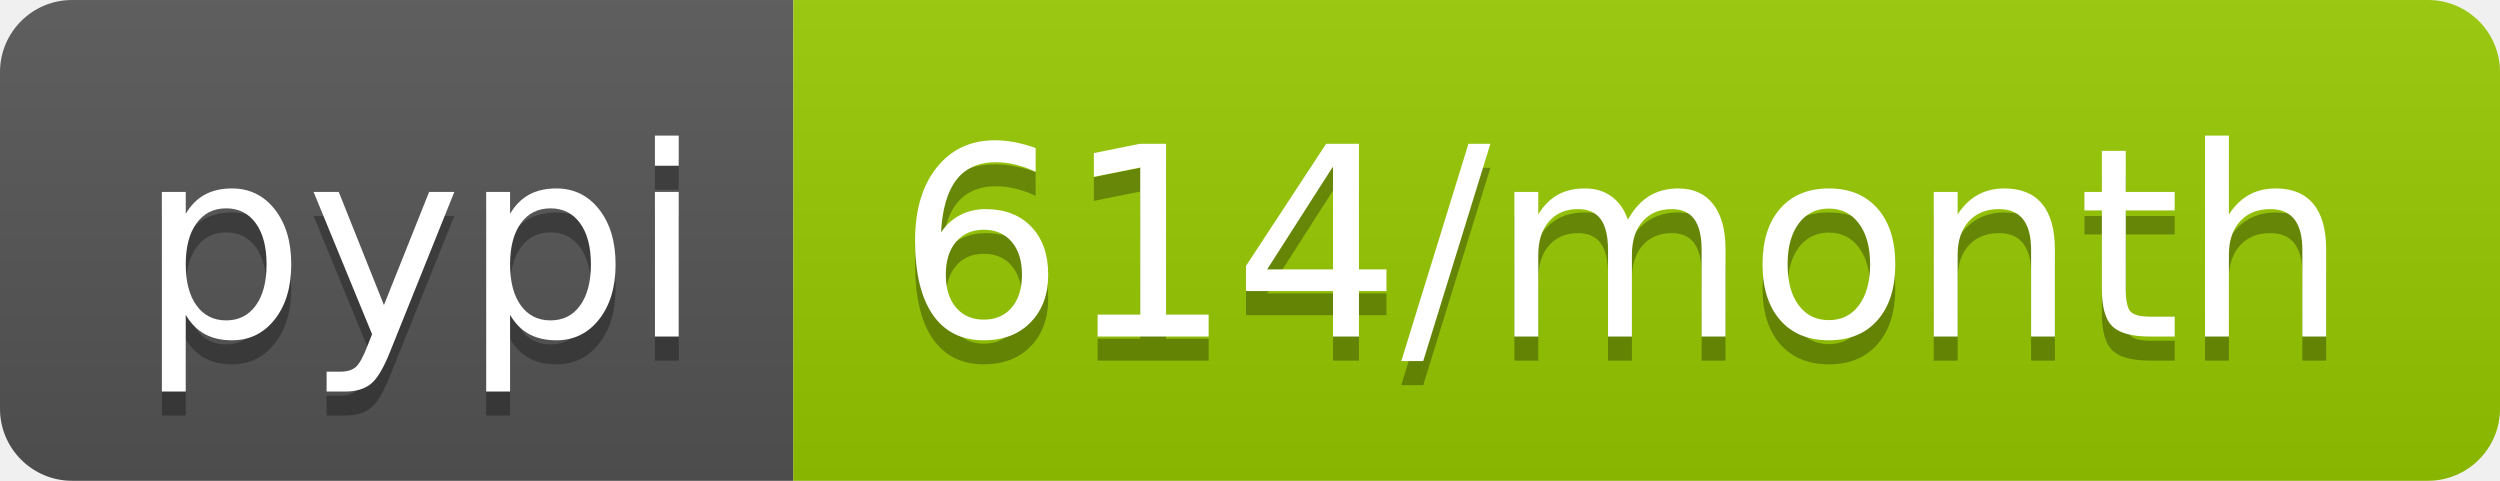
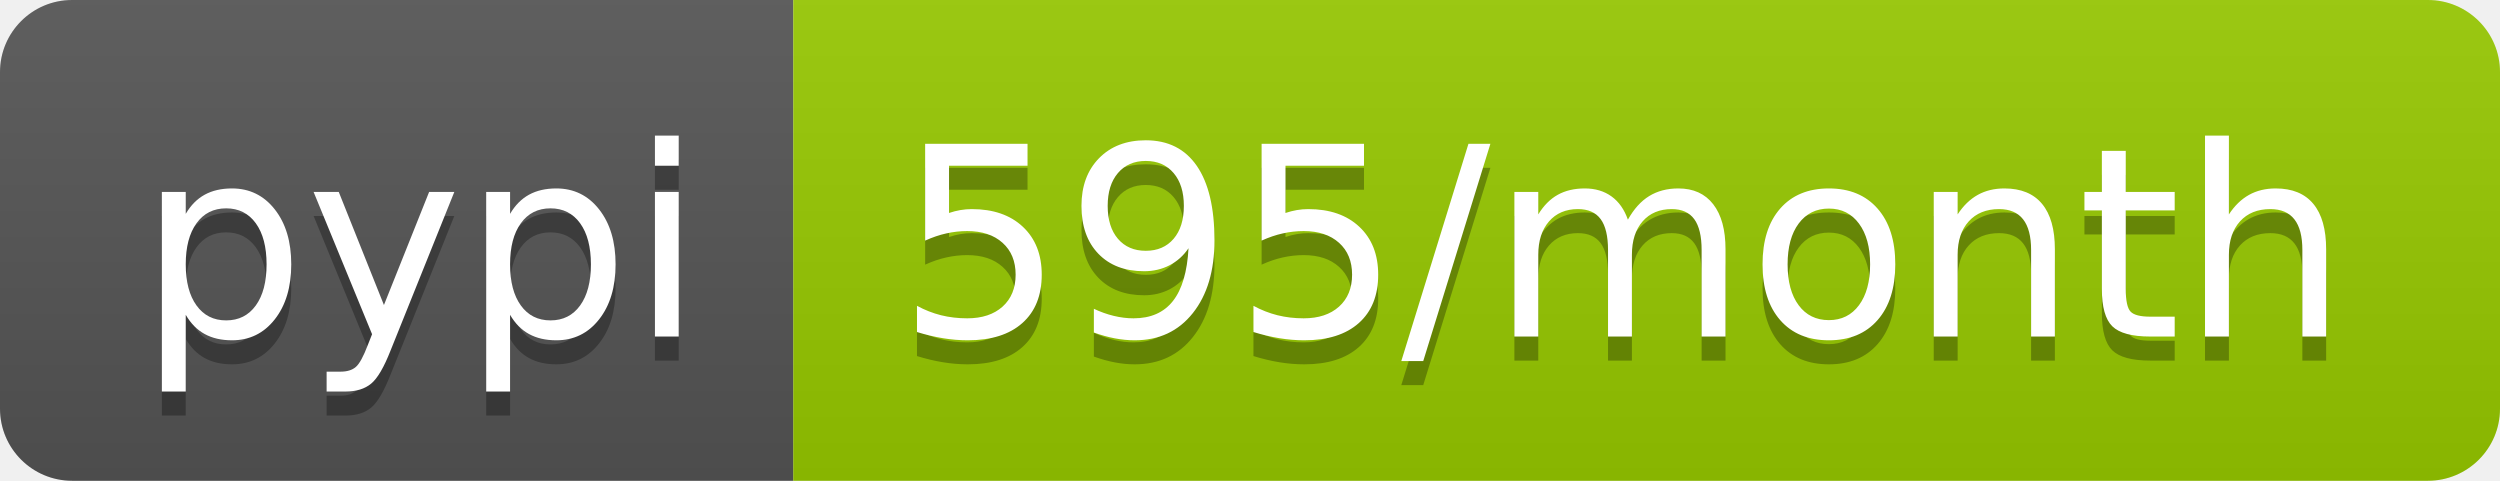
<svg xmlns="http://www.w3.org/2000/svg" width="104" height="20">
  <linearGradient id="b" x2="0" y2="100%">
    <stop offset="0" stop-color="#bbb" stop-opacity=".1" />
    <stop offset="1" stop-opacity=".1" />
  </linearGradient>
  <clipPath id="a">
    <rect width="104" height="20" rx="3" fill="#fff" />
  </clipPath>
  <g clip-path="url(#a)">
    <path fill="#555" d="M0 0h33v20H0z" />
    <path fill="#97ca00" d="M33 0h71v20H33z" />
    <path fill="url(#b)" d="M0 0h104v20H0z" />
  </g>
  <g fill="#fff" text-anchor="middle" font-family="DejaVu Sans,Verdana,Geneva,sans-serif" font-size="110">
    <text x="175" y="150" fill="#010101" fill-opacity=".3" transform="scale(.1)" textLength="230">pypi</text>
    <text x="175" y="140" transform="scale(.1)" textLength="230">pypi</text>
-     <text x="675" y="150" fill="#010101" fill-opacity=".3" transform="scale(.1)" textLength="610">614/month</text>
-     <text x="675" y="140" transform="scale(.1)" textLength="610">614/month</text>
+     <text x="675" y="150" fill="#010101" fill-opacity=".3" transform="scale(.1)" textLength="610">595/month</text>
+     <text x="675" y="140" transform="scale(.1)" textLength="610">595/month</text>
  </g>
</svg>
